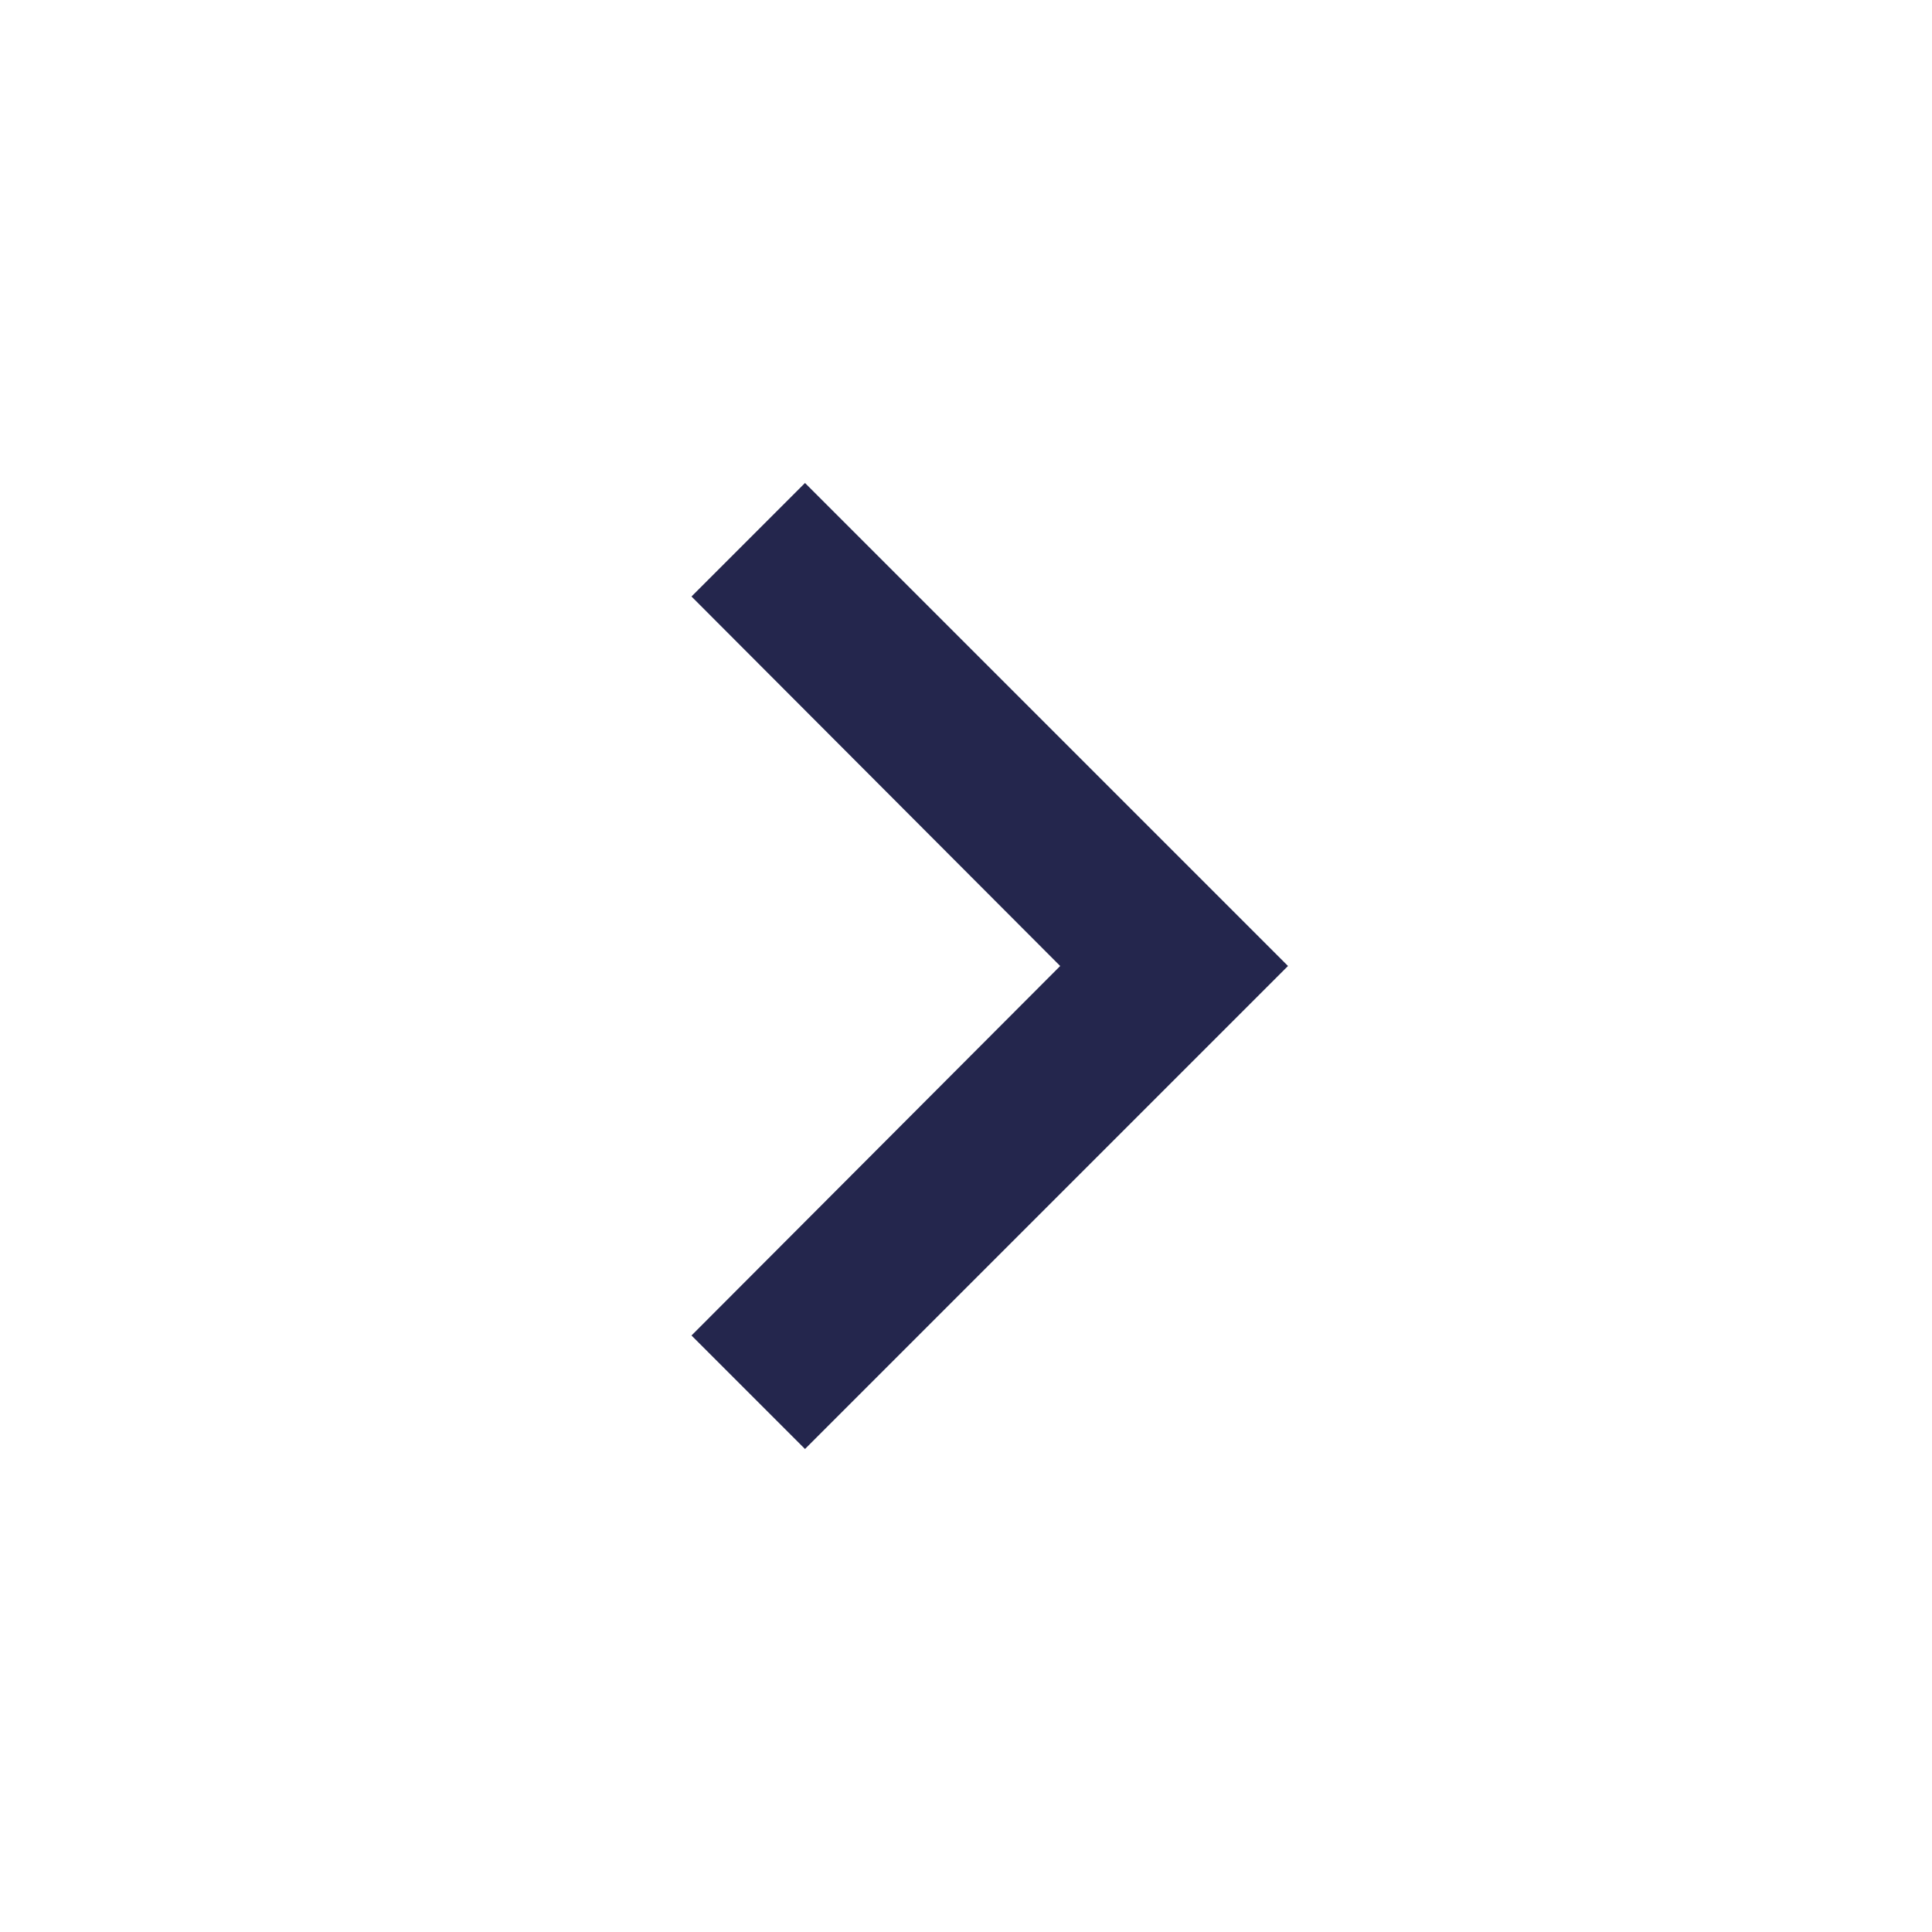
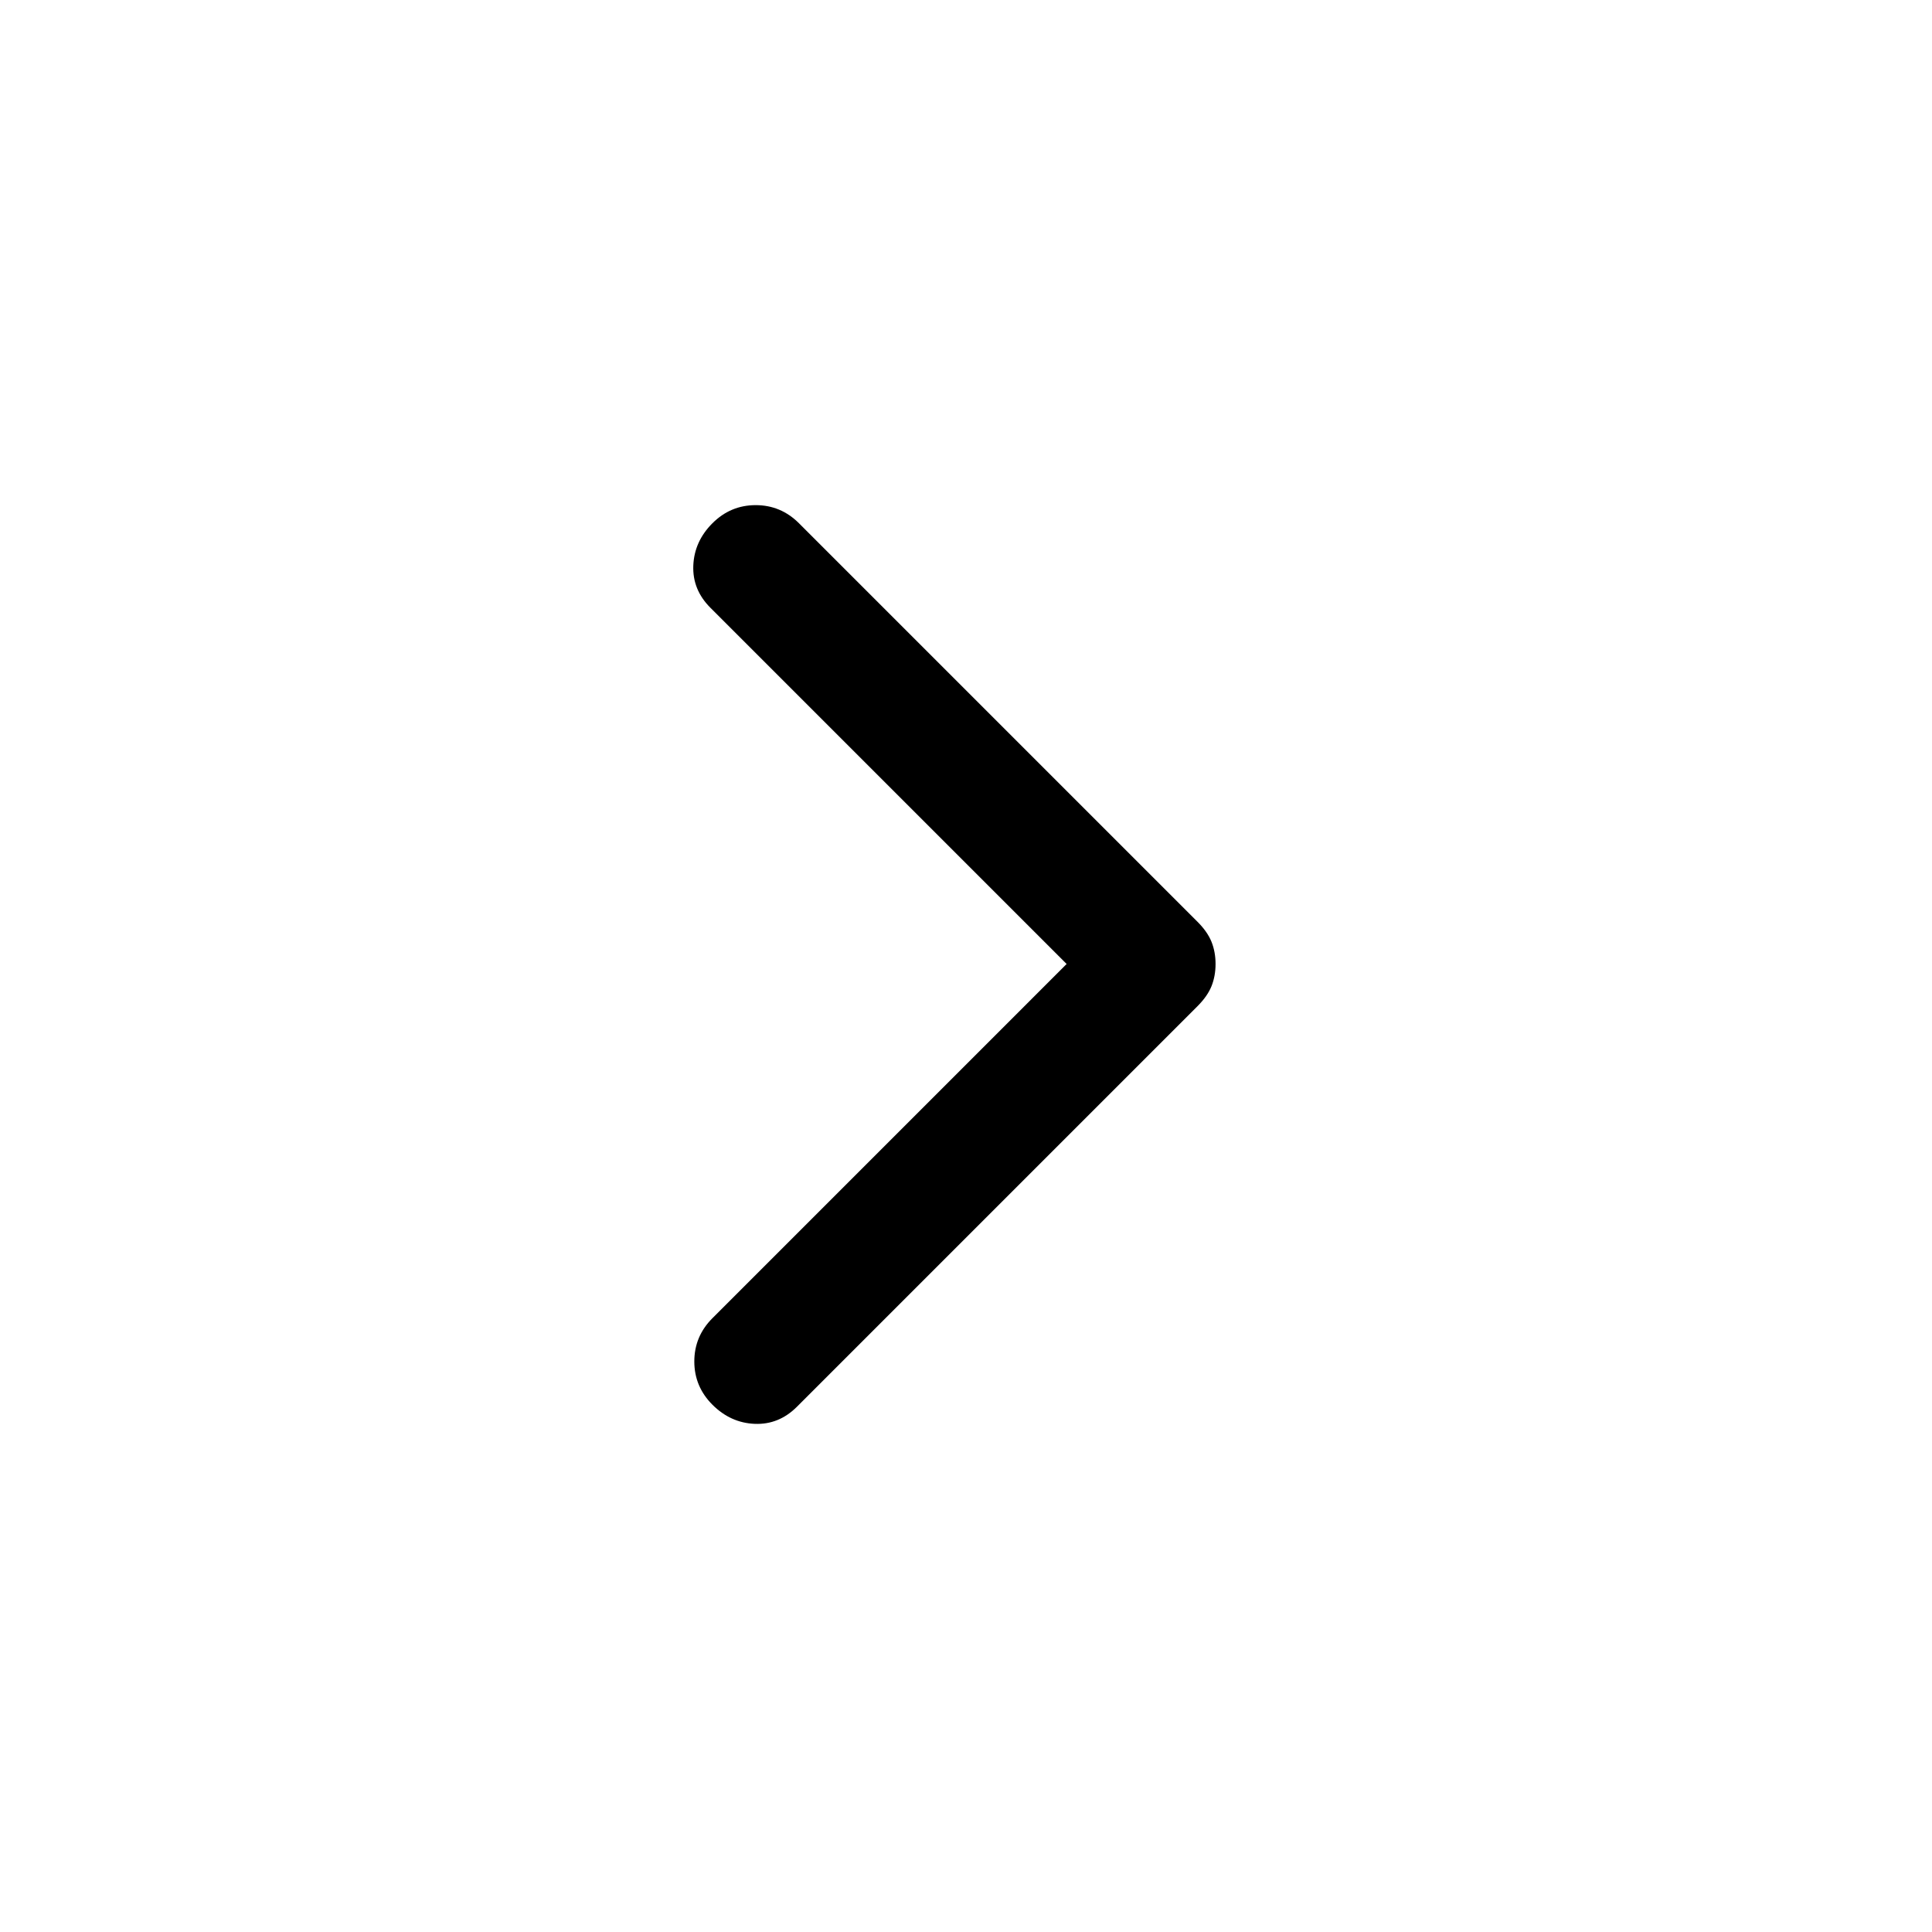
- <svg xmlns="http://www.w3.org/2000/svg" width="24" height="24" viewBox="0 0 24 24" fill="none">
-   <path d="M10 6L8.59 7.41L13.17 12L8.59 16.59L10 18L16 12L10 6Z" fill="#24264D" />
+ <svg xmlns="http://www.w3.org/2000/svg" width="48" height="48" viewBox="0 -960 960 960">
+   <path d="M530-481 353-658q-9-9-8.5-21t9.5-21q9-9 21.5-9t21.5 9l198 198q5 5 7 10t2 11q0 6-2 11t-7 10L396-261q-9 9-21 8.5t-21-9.5q-9-9-9-21.5t9-21.5l176-176Z" />
</svg>
